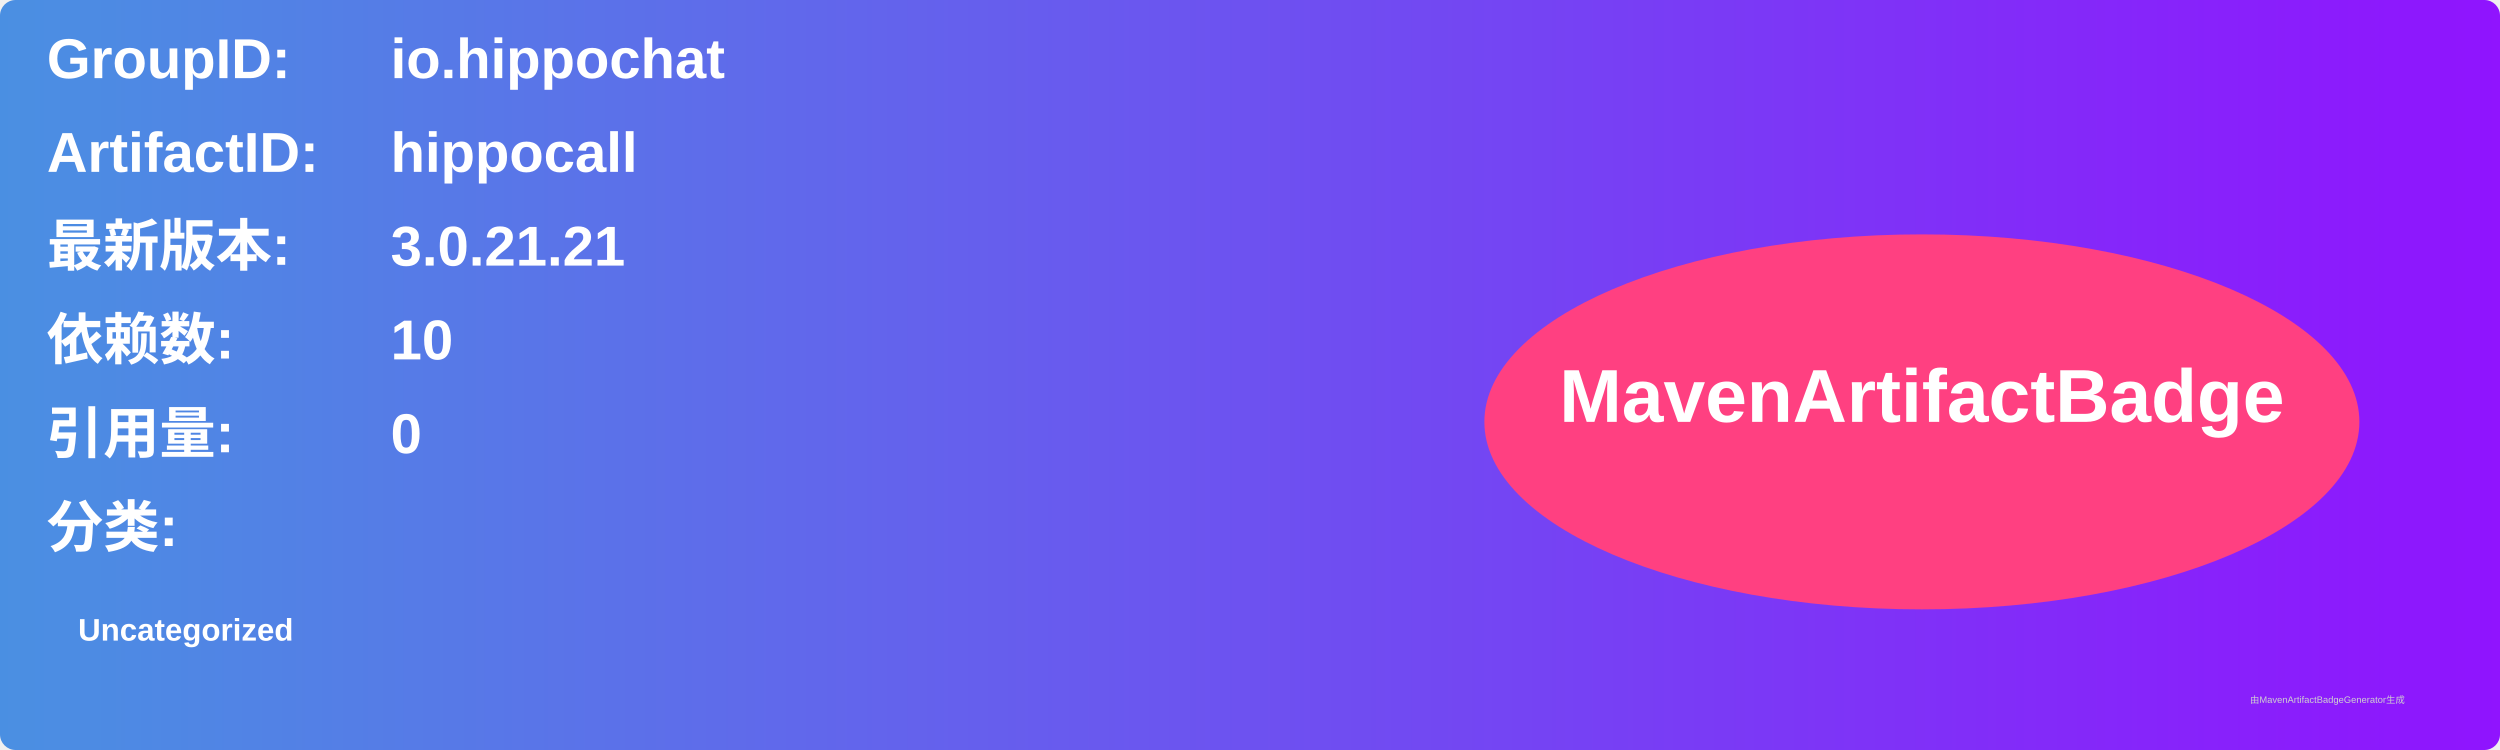
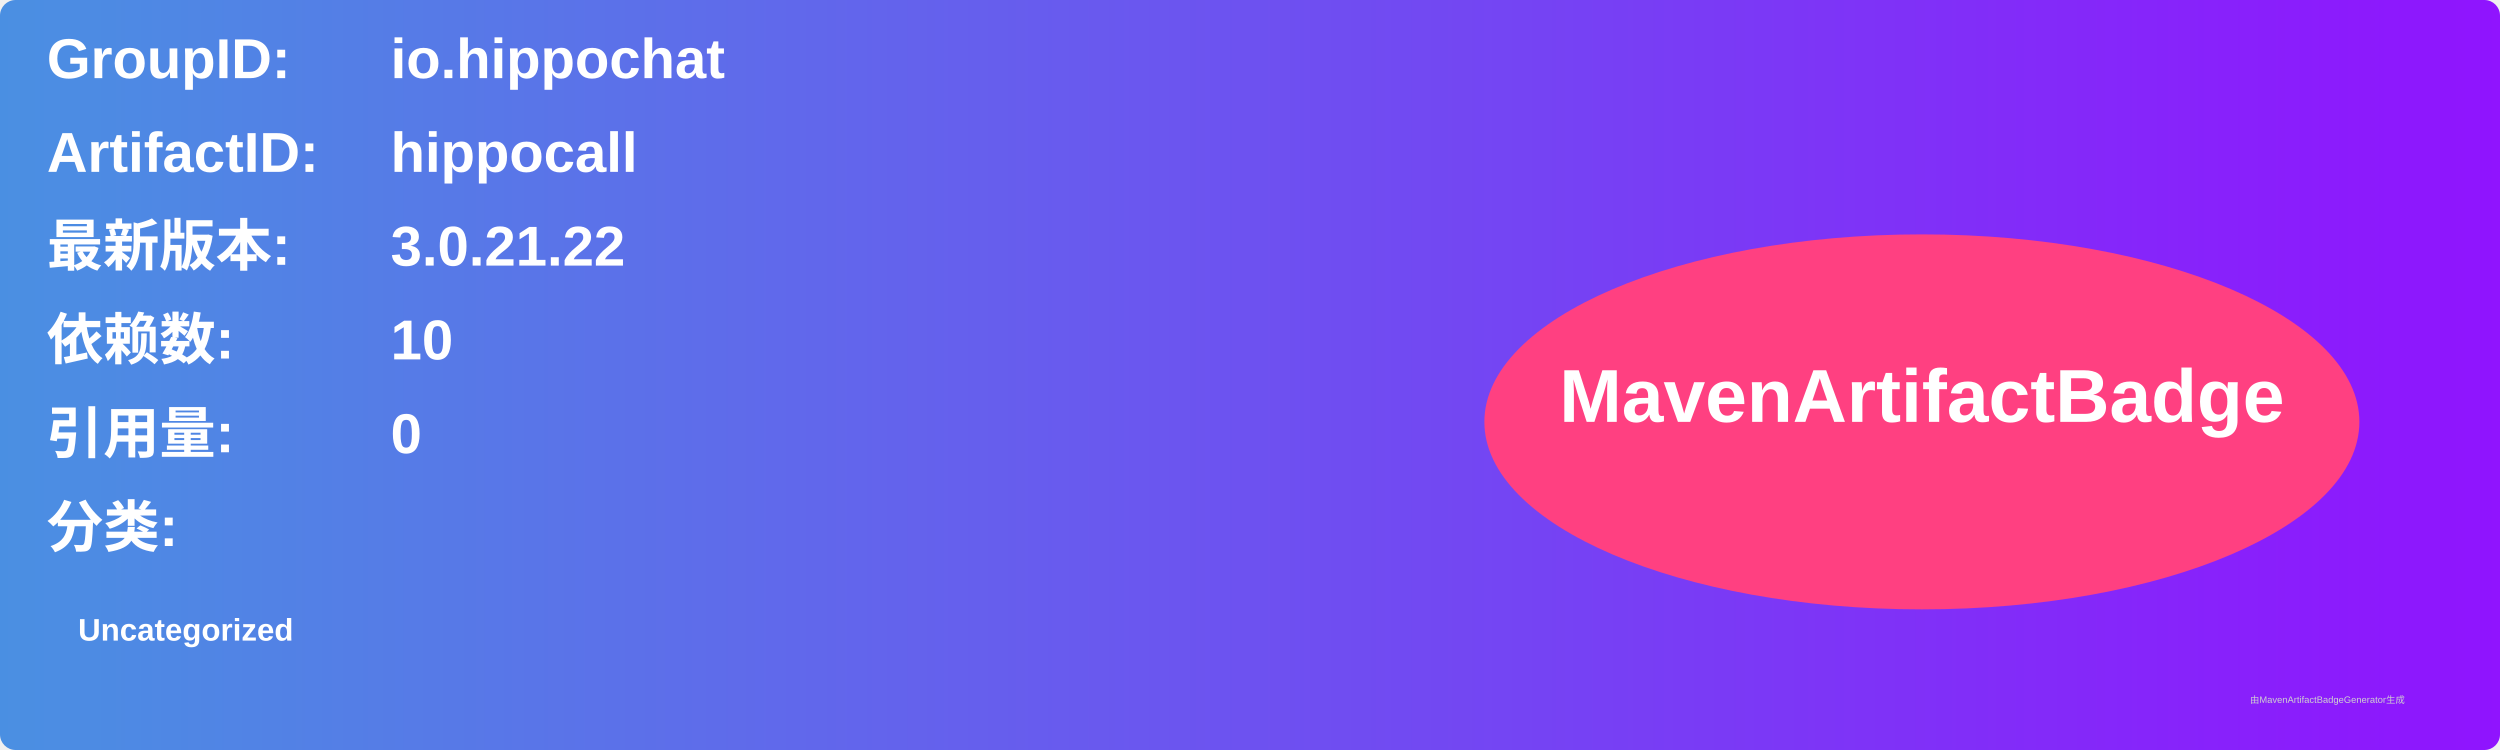
<svg xmlns="http://www.w3.org/2000/svg" width="800" height="240" viewBox="0 0 800 240">
  <linearGradient id="grad" x1="0%" y1="0%" x2="100%" y2="0%">
    <stop offset="0%" stop-color="#4a90e2" />
    <stop offset="100%" stop-color="#9013fe" />
  </linearGradient>
  <rect width="100%" height="100%" rx="5" ry="5" fill="url(#grad)" />
  <g transform="translate(15, 15)">
    <text x="0" y="10" font-family="Arial" font-size="18" fill="white" font-weight="bold" width="260">GroupID:</text>
    <text x="110" y="10" font-family="Arial" font-size="18" fill="white" font-weight="bold" width="460">io.hippochat</text>
    <text x="0" y="40" font-family="Arial" font-size="18" fill="white" font-weight="bold" width="260">ArtifactID:</text>
    <text x="110" y="40" font-family="Arial" font-size="18" fill="white" font-weight="bold" width="460">hippocall</text>
    <text x="0" y="70" font-family="Arial" font-size="18" fill="white" font-weight="bold">最新版本:</text>
    <text x="110" y="70" font-family="Arial" font-size="18" fill="white" font-weight="bold">
-       <tspan font-weight="bold">3.0.21.21</tspan>
+       <tspan font-weight="bold">3.0.21.22</tspan>
    </text>
    <text x="0" y="100" font-family="Arial" font-size="18" fill="white" font-weight="bold">依赖数: </text>
    <text x="110" y="100" font-family="Arial" font-size="18" fill="white">
      <tspan font-weight="bold">10</tspan>
    </text>
    <text x="0" y="130" font-family="Arial" font-size="18" fill="white" font-weight="bold">引用量: </text>
    <text x="110" y="130" font-family="Arial" font-size="18" fill="white">
      <tspan font-weight="bold">0</tspan>
    </text>
    <text x="0" y="160" font-family="Arial" font-size="18" fill="white" font-weight="bold">分类:</text>
    <text x="10" y="190" font-family="Arial" font-size="10" fill="white">
      <tspan font-weight="bold">Uncategorized</tspan>
    </text>
    <ellipse cx="600" cy="120" rx="140" ry="60" fill="#ff4081" />
    <text x="600" y="120" text-anchor="middle" font-family="Arial" font-size="24" fill="white" font-weight="bold">MavenArtifactBadge</text>
  </g>
  <text x="720" y="225" font-family="Arial" font-size="3" fill="#d0d0d0">由MavenArtifactBadgeGenerator生成</text>
</svg>
